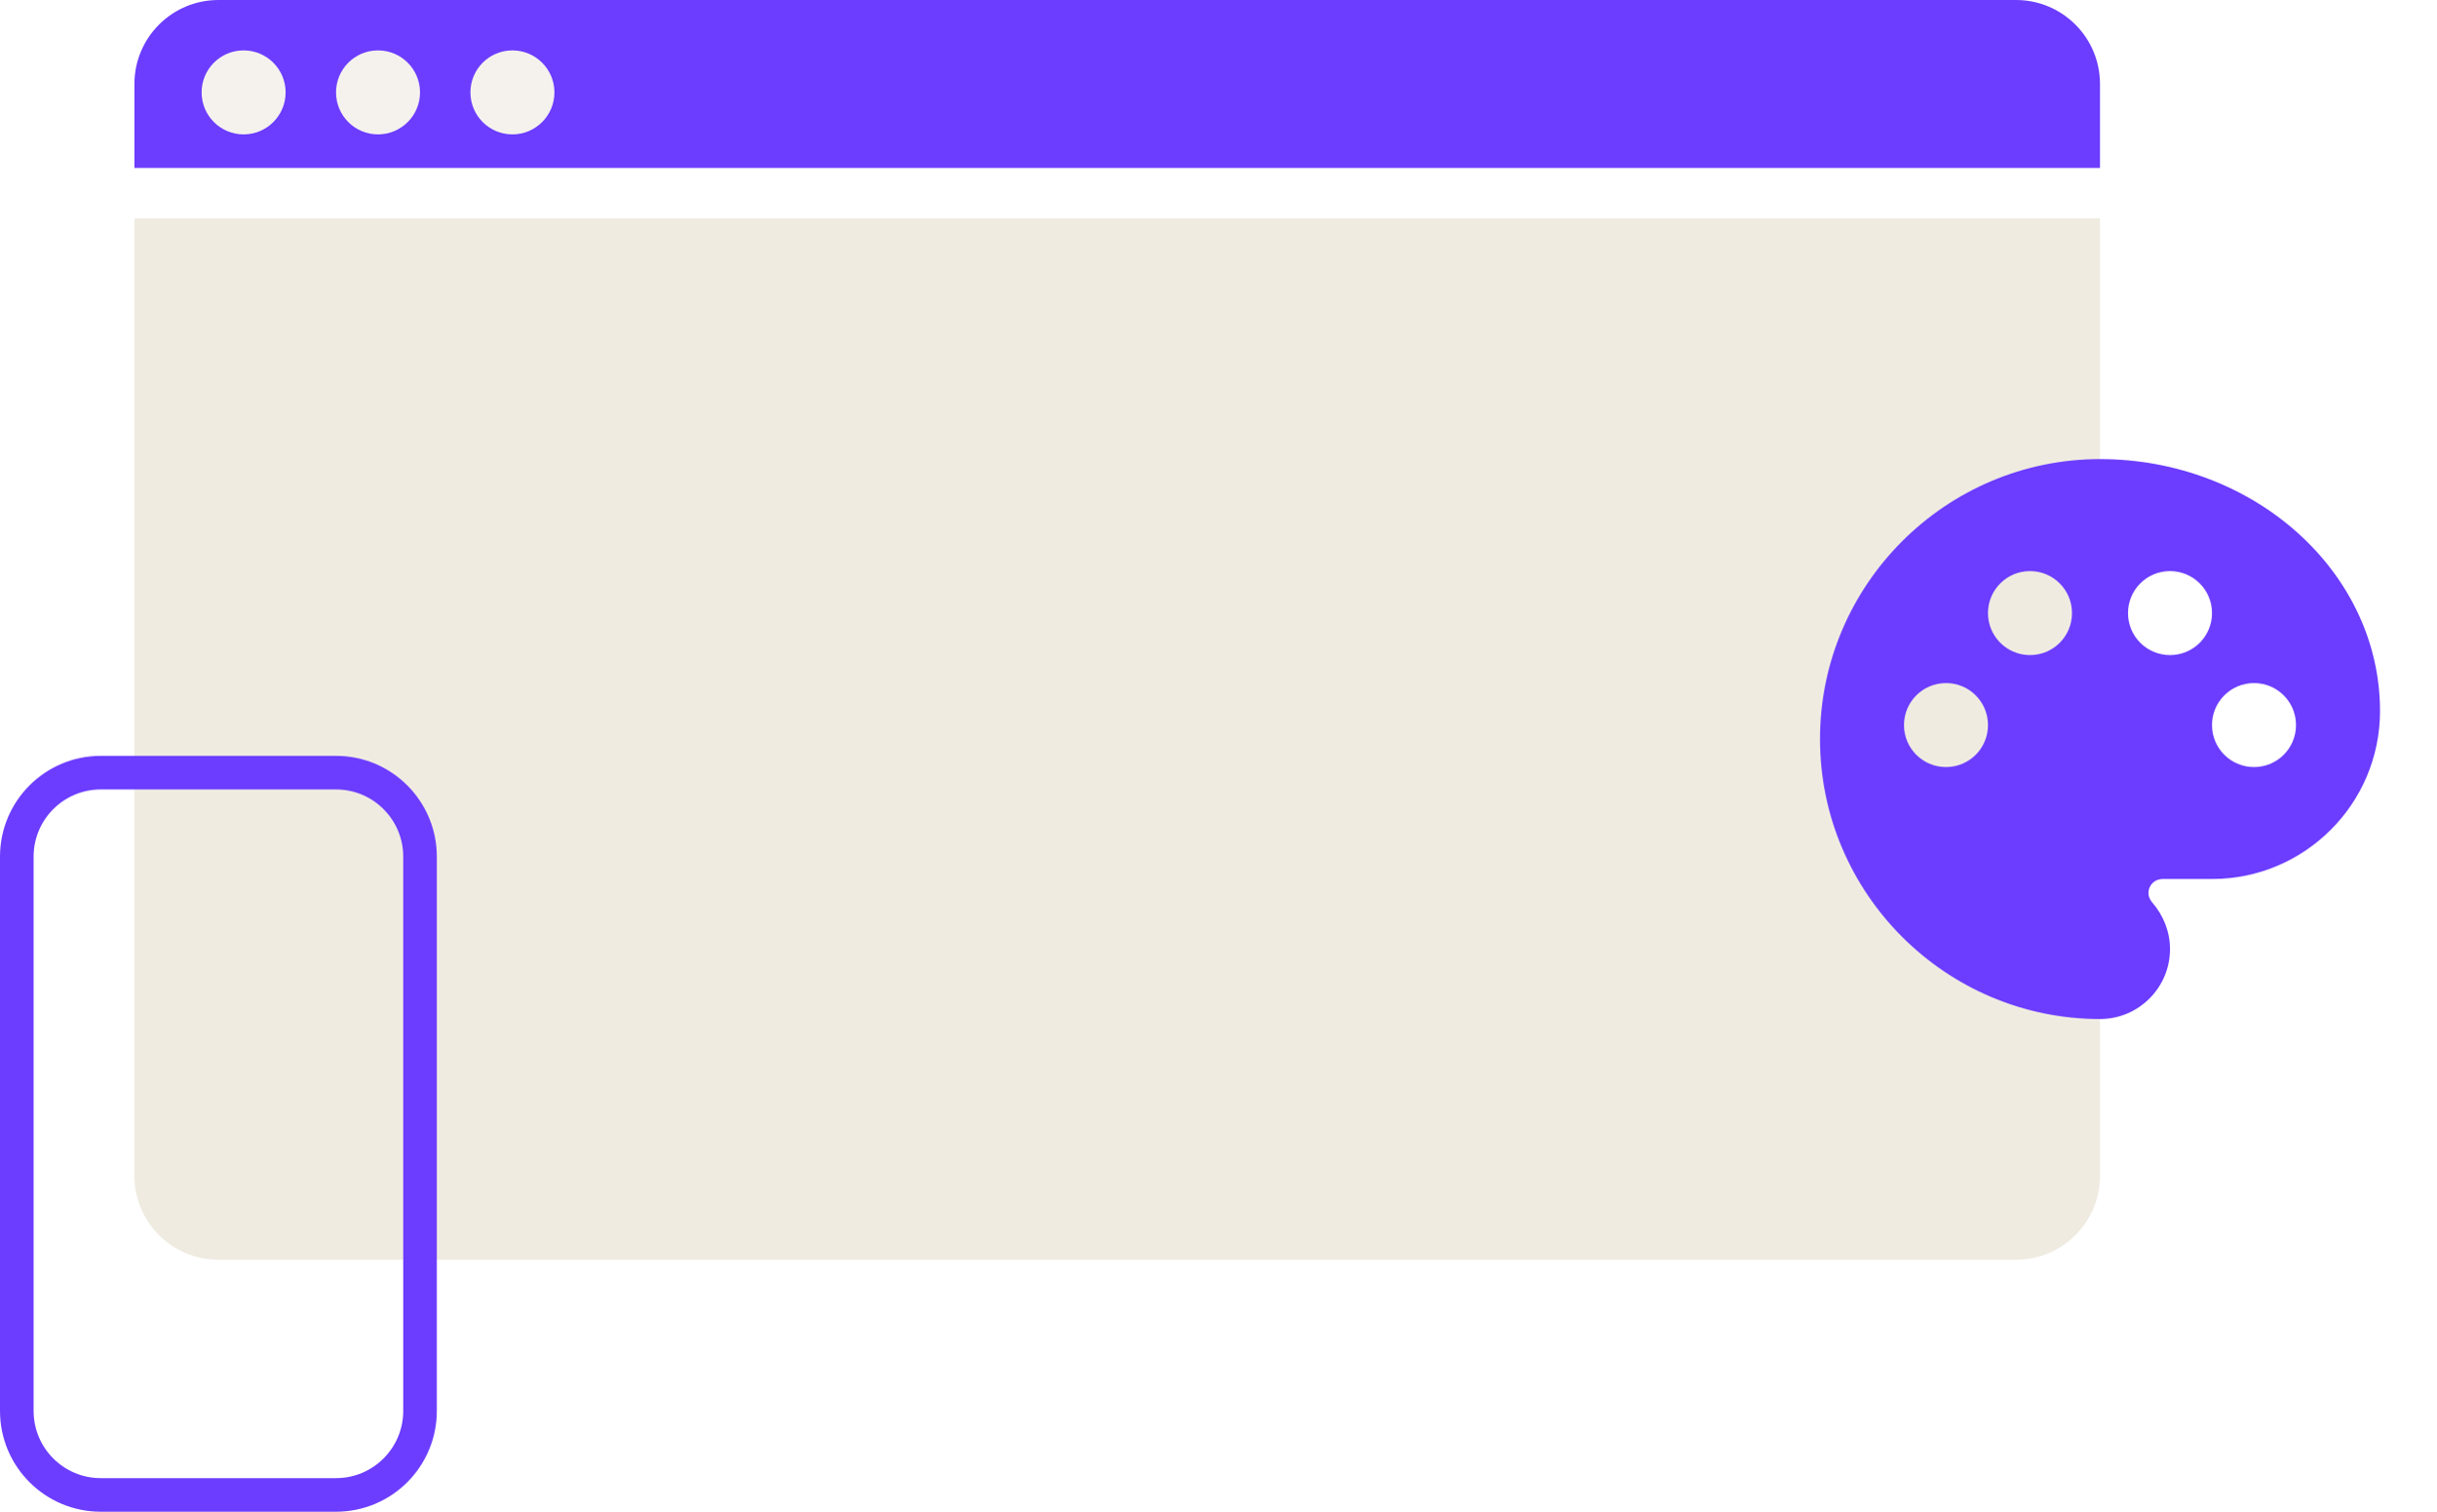
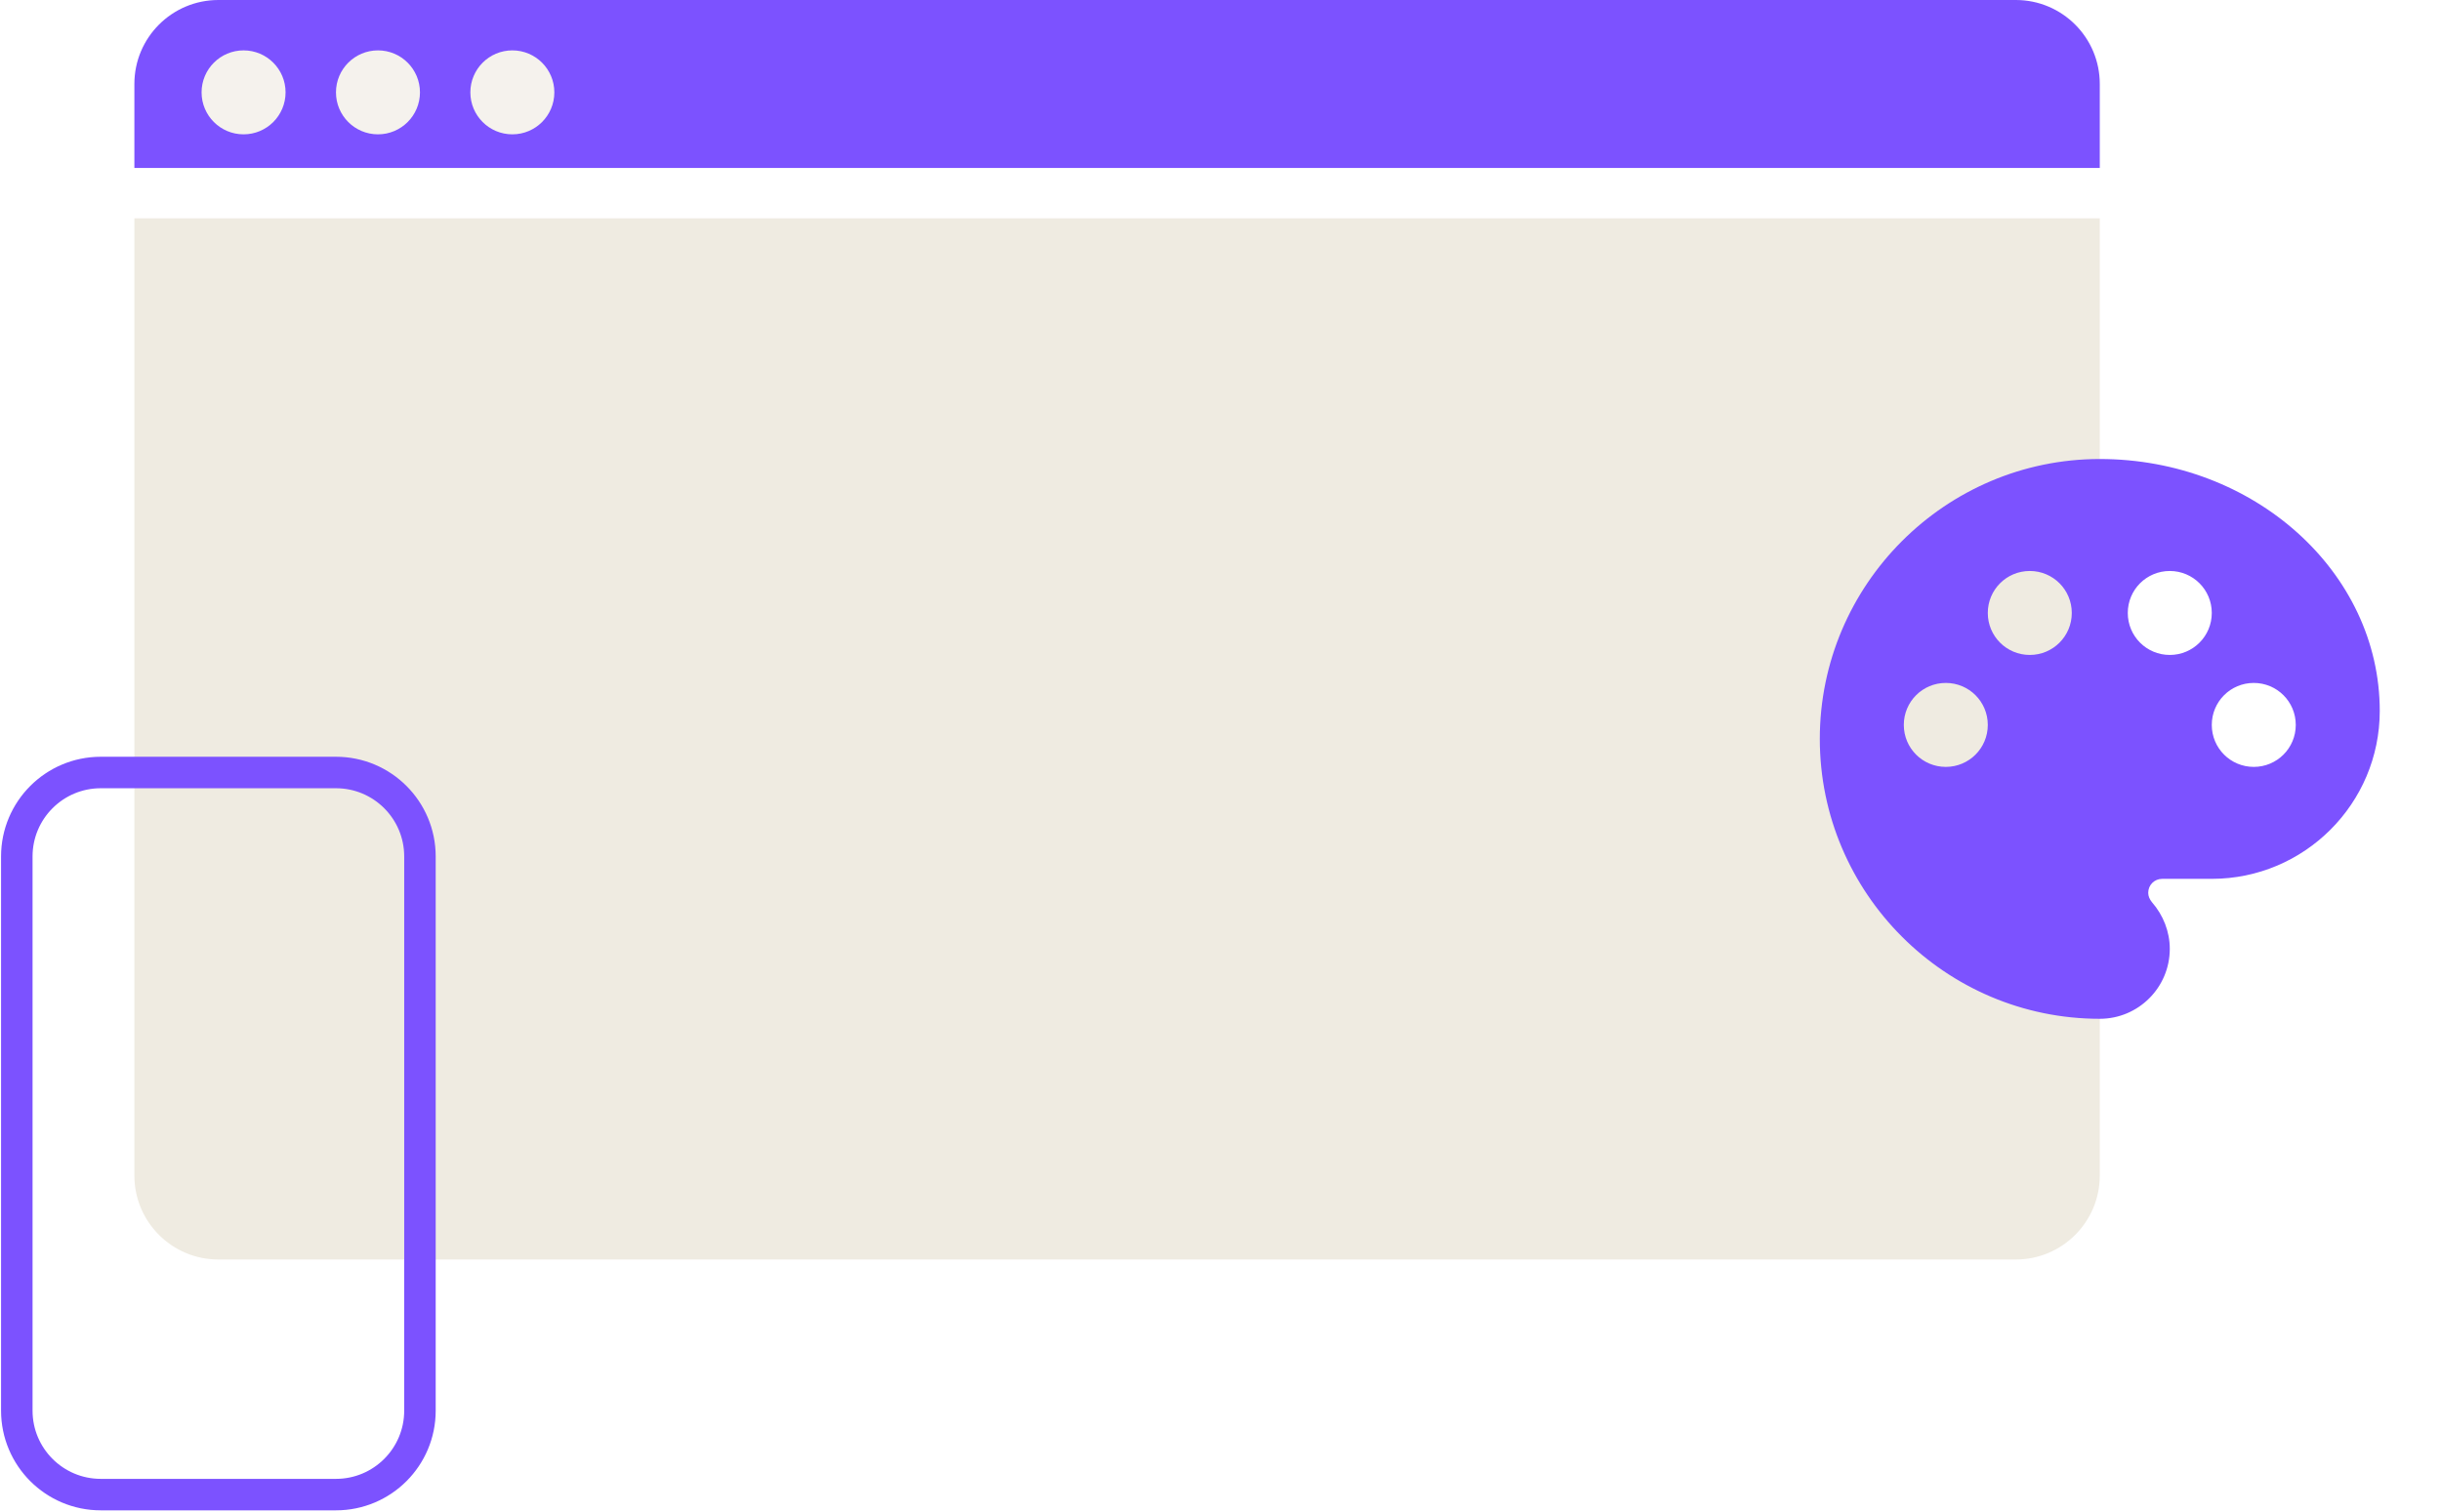
- <svg xmlns="http://www.w3.org/2000/svg" width="145" height="90" viewBox="0 0 145 90" fill="none">
-   <path d="M8 13H125V70C125 72.761 122.761 75 120 75H13C10.239 75 8 72.761 8 70V13Z" fill="#EFEBE1" />
-   <path d="M125 10L8 10L8 5C8 2.239 10.239 4.57655e-07 13 6.99067e-07L120 1.00533e-05C122.761 1.02947e-05 125 2.239 125 5L125 10Z" fill="#6C3DFF" />
-   <circle cx="14.5" cy="5.5" r="2.5" fill="#F5F2ED" />
-   <circle cx="22.5" cy="5.5" r="2.5" fill="#F5F2ED" />
-   <circle cx="30.5" cy="5.5" r="2.5" fill="#F5F2ED" />
-   <path d="M125 27.333C115.817 27.333 108.333 34.817 108.333 44C108.333 53.183 115.817 60.667 125 60.667C127.3 60.667 129.167 58.8 129.167 56.5C129.167 55.483 128.783 54.5 128.1 53.717C127.967 53.55 127.883 53.367 127.883 53.167C127.883 52.7 128.25 52.333 128.717 52.333H131.667C137.183 52.333 141.667 47.85 141.667 42.333C141.667 34.067 134.183 27.333 125 27.333ZM134.167 45.667C132.783 45.667 131.667 44.55 131.667 43.167C131.667 41.783 132.783 40.667 134.167 40.667C135.55 40.667 136.667 41.783 136.667 43.167C136.667 44.55 135.55 45.667 134.167 45.667ZM129.167 39C127.783 39 126.667 37.883 126.667 36.5C126.667 35.117 127.783 34 129.167 34C130.55 34 131.667 35.117 131.667 36.5C131.667 37.883 130.55 39 129.167 39ZM113.333 43.167C113.333 41.783 114.45 40.667 115.833 40.667C117.217 40.667 118.333 41.783 118.333 43.167C118.333 44.55 117.217 45.667 115.833 45.667C114.45 45.667 113.333 44.55 113.333 43.167ZM123.333 36.5C123.333 37.883 122.217 39 120.833 39C119.45 39 118.333 37.883 118.333 36.5C118.333 35.117 119.45 34 120.833 34C122.217 34 123.333 35.117 123.333 36.5Z" fill="#6C3DFF" />
-   <rect x="25" y="46" width="43" height="24" rx="5" transform="rotate(90 25 46)" stroke="#6C3DFF" stroke-width="2" />
+ <svg xmlns="http://www.w3.org/2000/svg" width="155" height="96" viewBox="0 0 155 96" fill="none">
+   <path d="M8.533 13.867H133.333V74.667C133.333 77.612 130.945 80 128 80H13.867C10.921 80 8.533 77.612 8.533 74.667V13.867Z" fill="#EFEBE1" />
+   <path d="M133.333 10.667L8.533 10.667V5.333C8.533 2.388 10.921 -2.57506e-07 13.867 0L128 9.97785e-06C130.945 1.02353e-05 133.333 2.388 133.333 5.333V10.667Z" fill="#7C52FF" />
+   <path d="M15.466 8.533C16.939 8.533 18.133 7.339 18.133 5.867C18.133 4.394 16.939 3.2 15.466 3.2C13.994 3.2 12.8 4.394 12.8 5.867C12.8 7.339 13.994 8.533 15.466 8.533Z" fill="#F5F2ED" />
+   <path d="M24 8.533C25.473 8.533 26.667 7.339 26.667 5.867C26.667 4.394 25.473 3.2 24 3.2C22.527 3.2 21.334 4.394 21.334 5.867C21.334 7.339 22.527 8.533 24 8.533Z" fill="#F5F2ED" />
+   <path d="M32.533 8.533C34.006 8.533 35.2 7.339 35.2 5.867C35.2 4.394 34.006 3.2 32.533 3.2C31.061 3.2 29.867 4.394 29.867 5.867C29.867 7.339 31.061 8.533 32.533 8.533Z" fill="#F5F2ED" />
+   <path d="M133.333 29.155C123.538 29.155 115.555 37.138 115.555 46.933C115.555 56.729 123.538 64.711 133.333 64.711C135.787 64.711 137.778 62.72 137.778 60.267C137.778 59.182 137.369 58.133 136.64 57.298C136.498 57.12 136.409 56.924 136.409 56.711C136.409 56.213 136.8 55.822 137.298 55.822H140.445C146.329 55.822 151.111 51.04 151.111 45.156C151.111 36.338 143.129 29.155 133.333 29.155ZM143.111 48.711C141.635 48.711 140.445 47.52 140.445 46.044C140.445 44.569 141.635 43.378 143.111 43.378C144.587 43.378 145.778 44.569 145.778 46.044C145.778 47.52 144.587 48.711 143.111 48.711ZM137.778 41.6C136.302 41.6 135.111 40.409 135.111 38.933C135.111 37.458 136.302 36.267 137.778 36.267C139.253 36.267 140.445 37.458 140.445 38.933C140.445 40.409 139.253 41.6 137.778 41.6ZM120.889 46.044C120.889 44.569 122.08 43.378 123.555 43.378C125.031 43.378 126.222 44.569 126.222 46.044C126.222 47.52 125.031 48.711 123.555 48.711C122.08 48.711 120.889 47.52 120.889 46.044ZM131.555 38.933C131.555 40.409 130.365 41.6 128.889 41.6C127.413 41.6 126.222 40.409 126.222 38.933C126.222 37.458 127.413 36.267 128.889 36.267C130.365 36.267 131.555 37.458 131.555 38.933Z" fill="#7C52FF" />
+   <path d="M26.666 89.6L26.666 54.4C26.666 51.455 24.279 49.067 21.333 49.067H6.4C3.454 49.067 1.067 51.455 1.067 54.4L1.067 89.6C1.067 92.546 3.454 94.933 6.4 94.933H21.333C24.279 94.933 26.666 92.546 26.666 89.6Z" stroke="#7C52FF" stroke-width="2" />
</svg>
